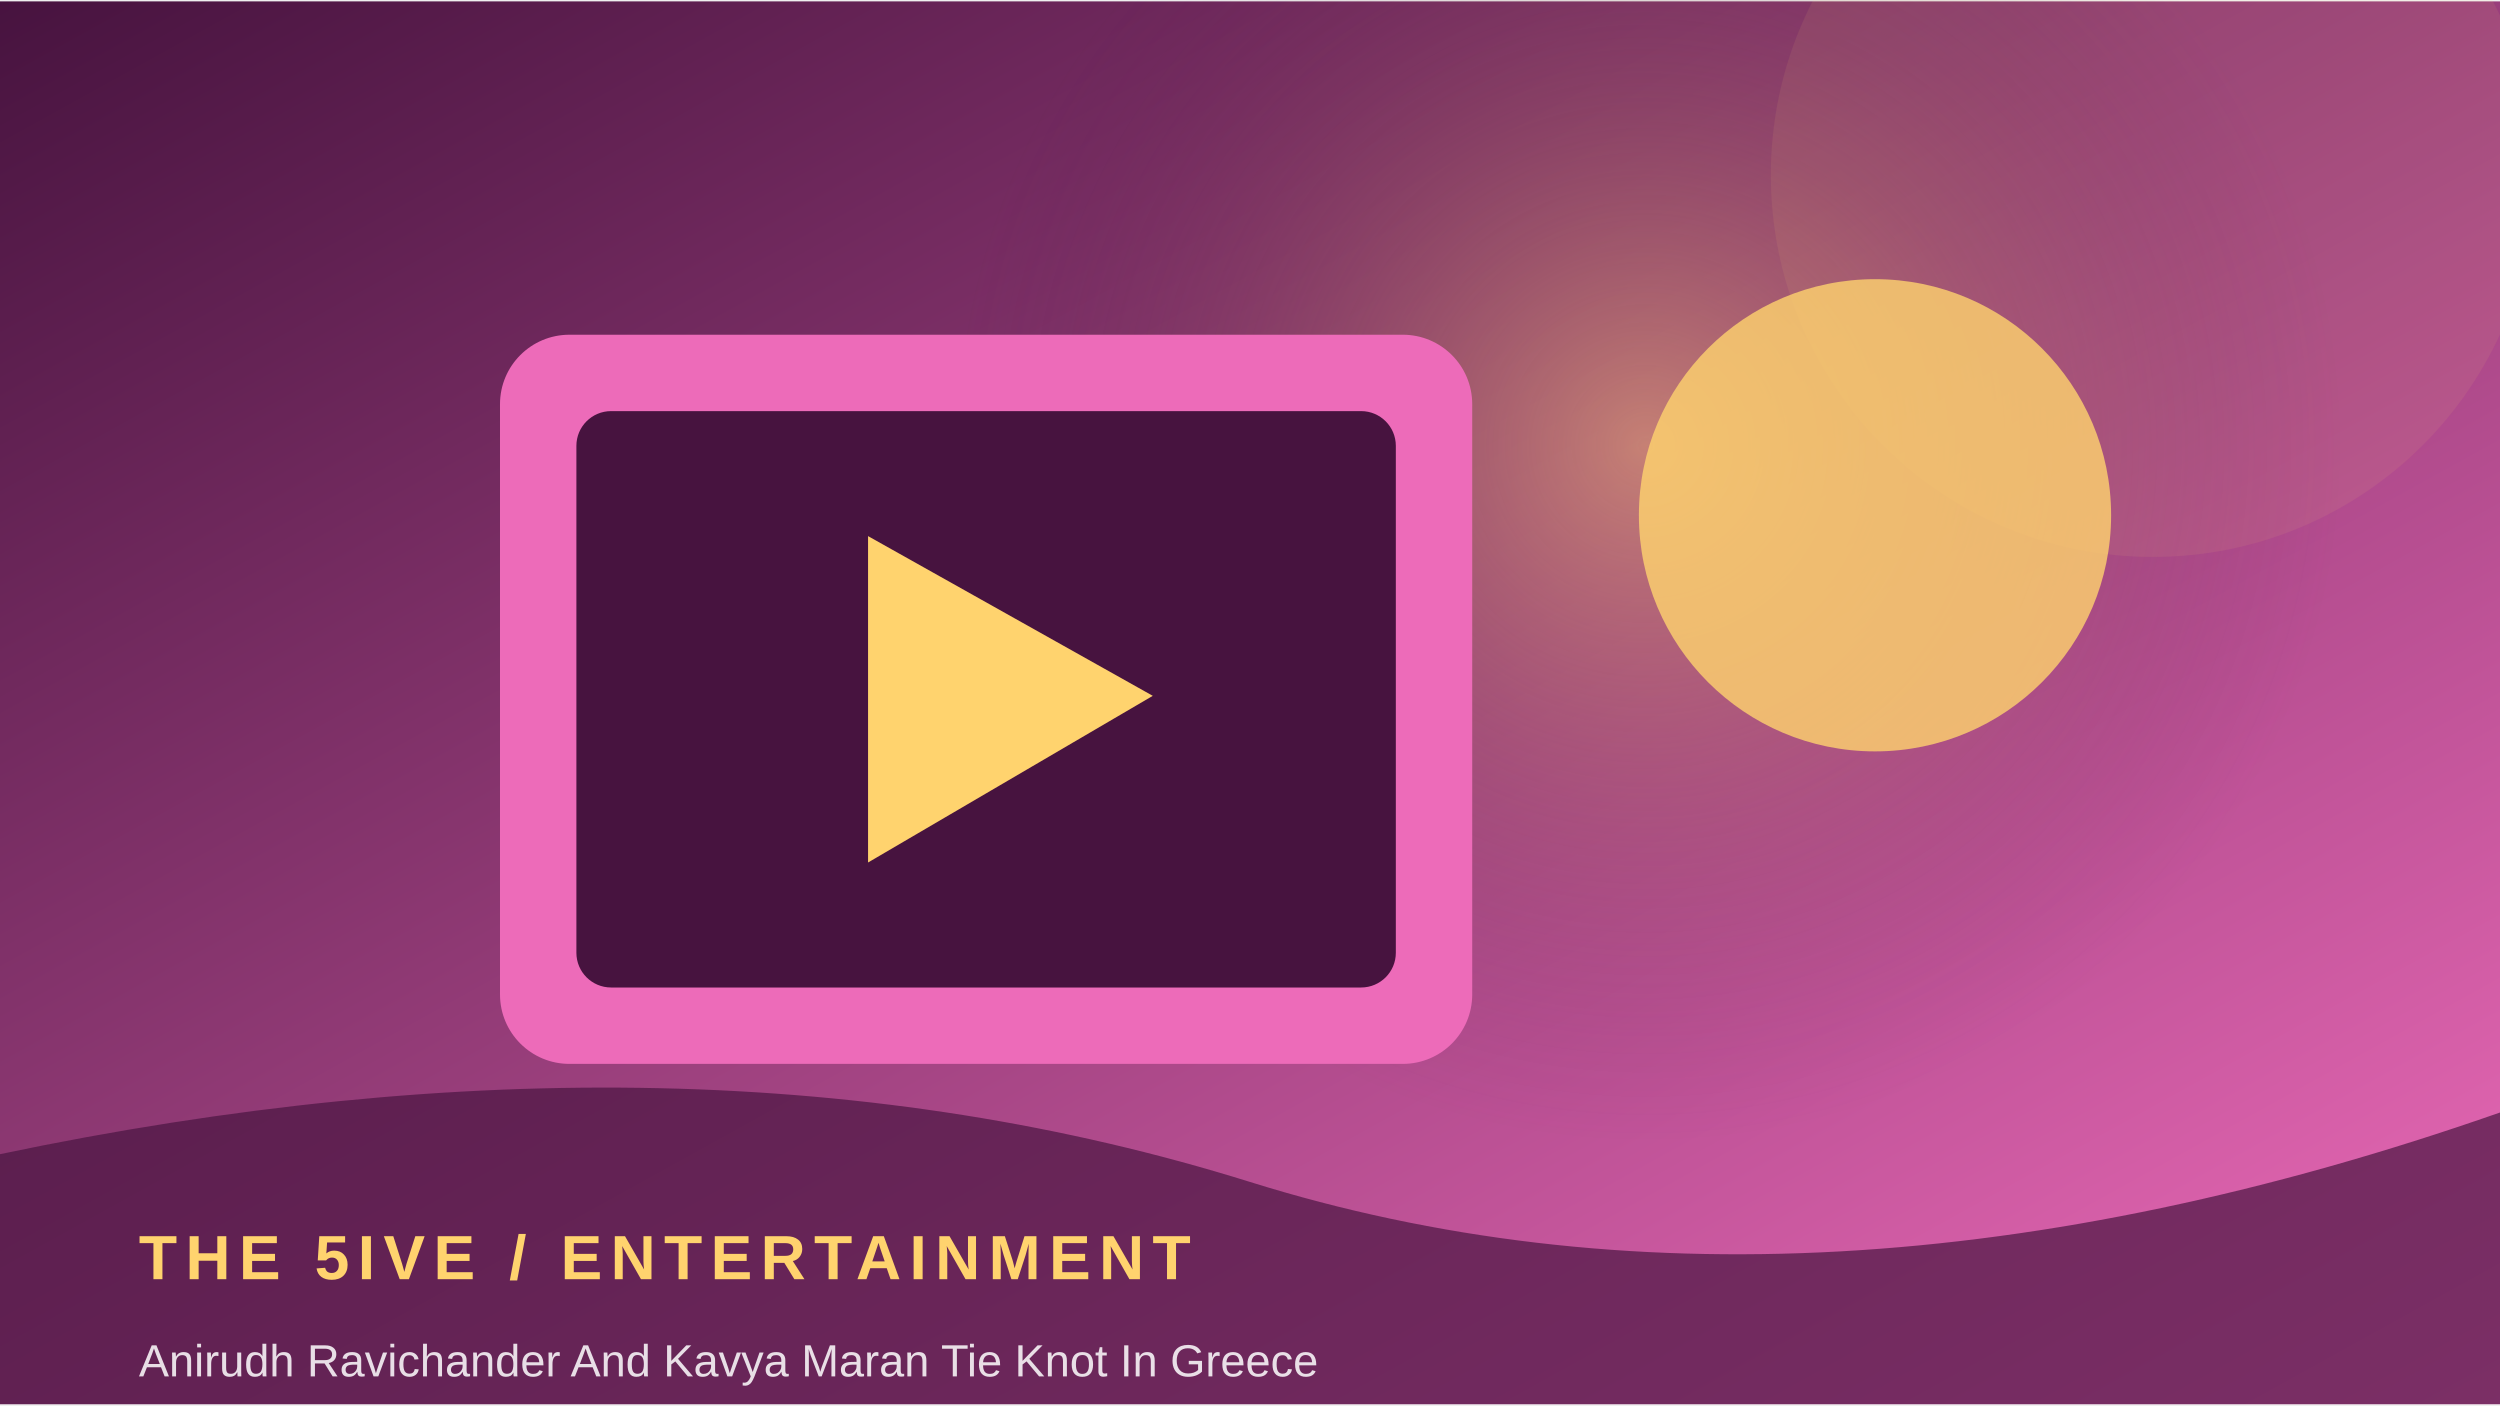
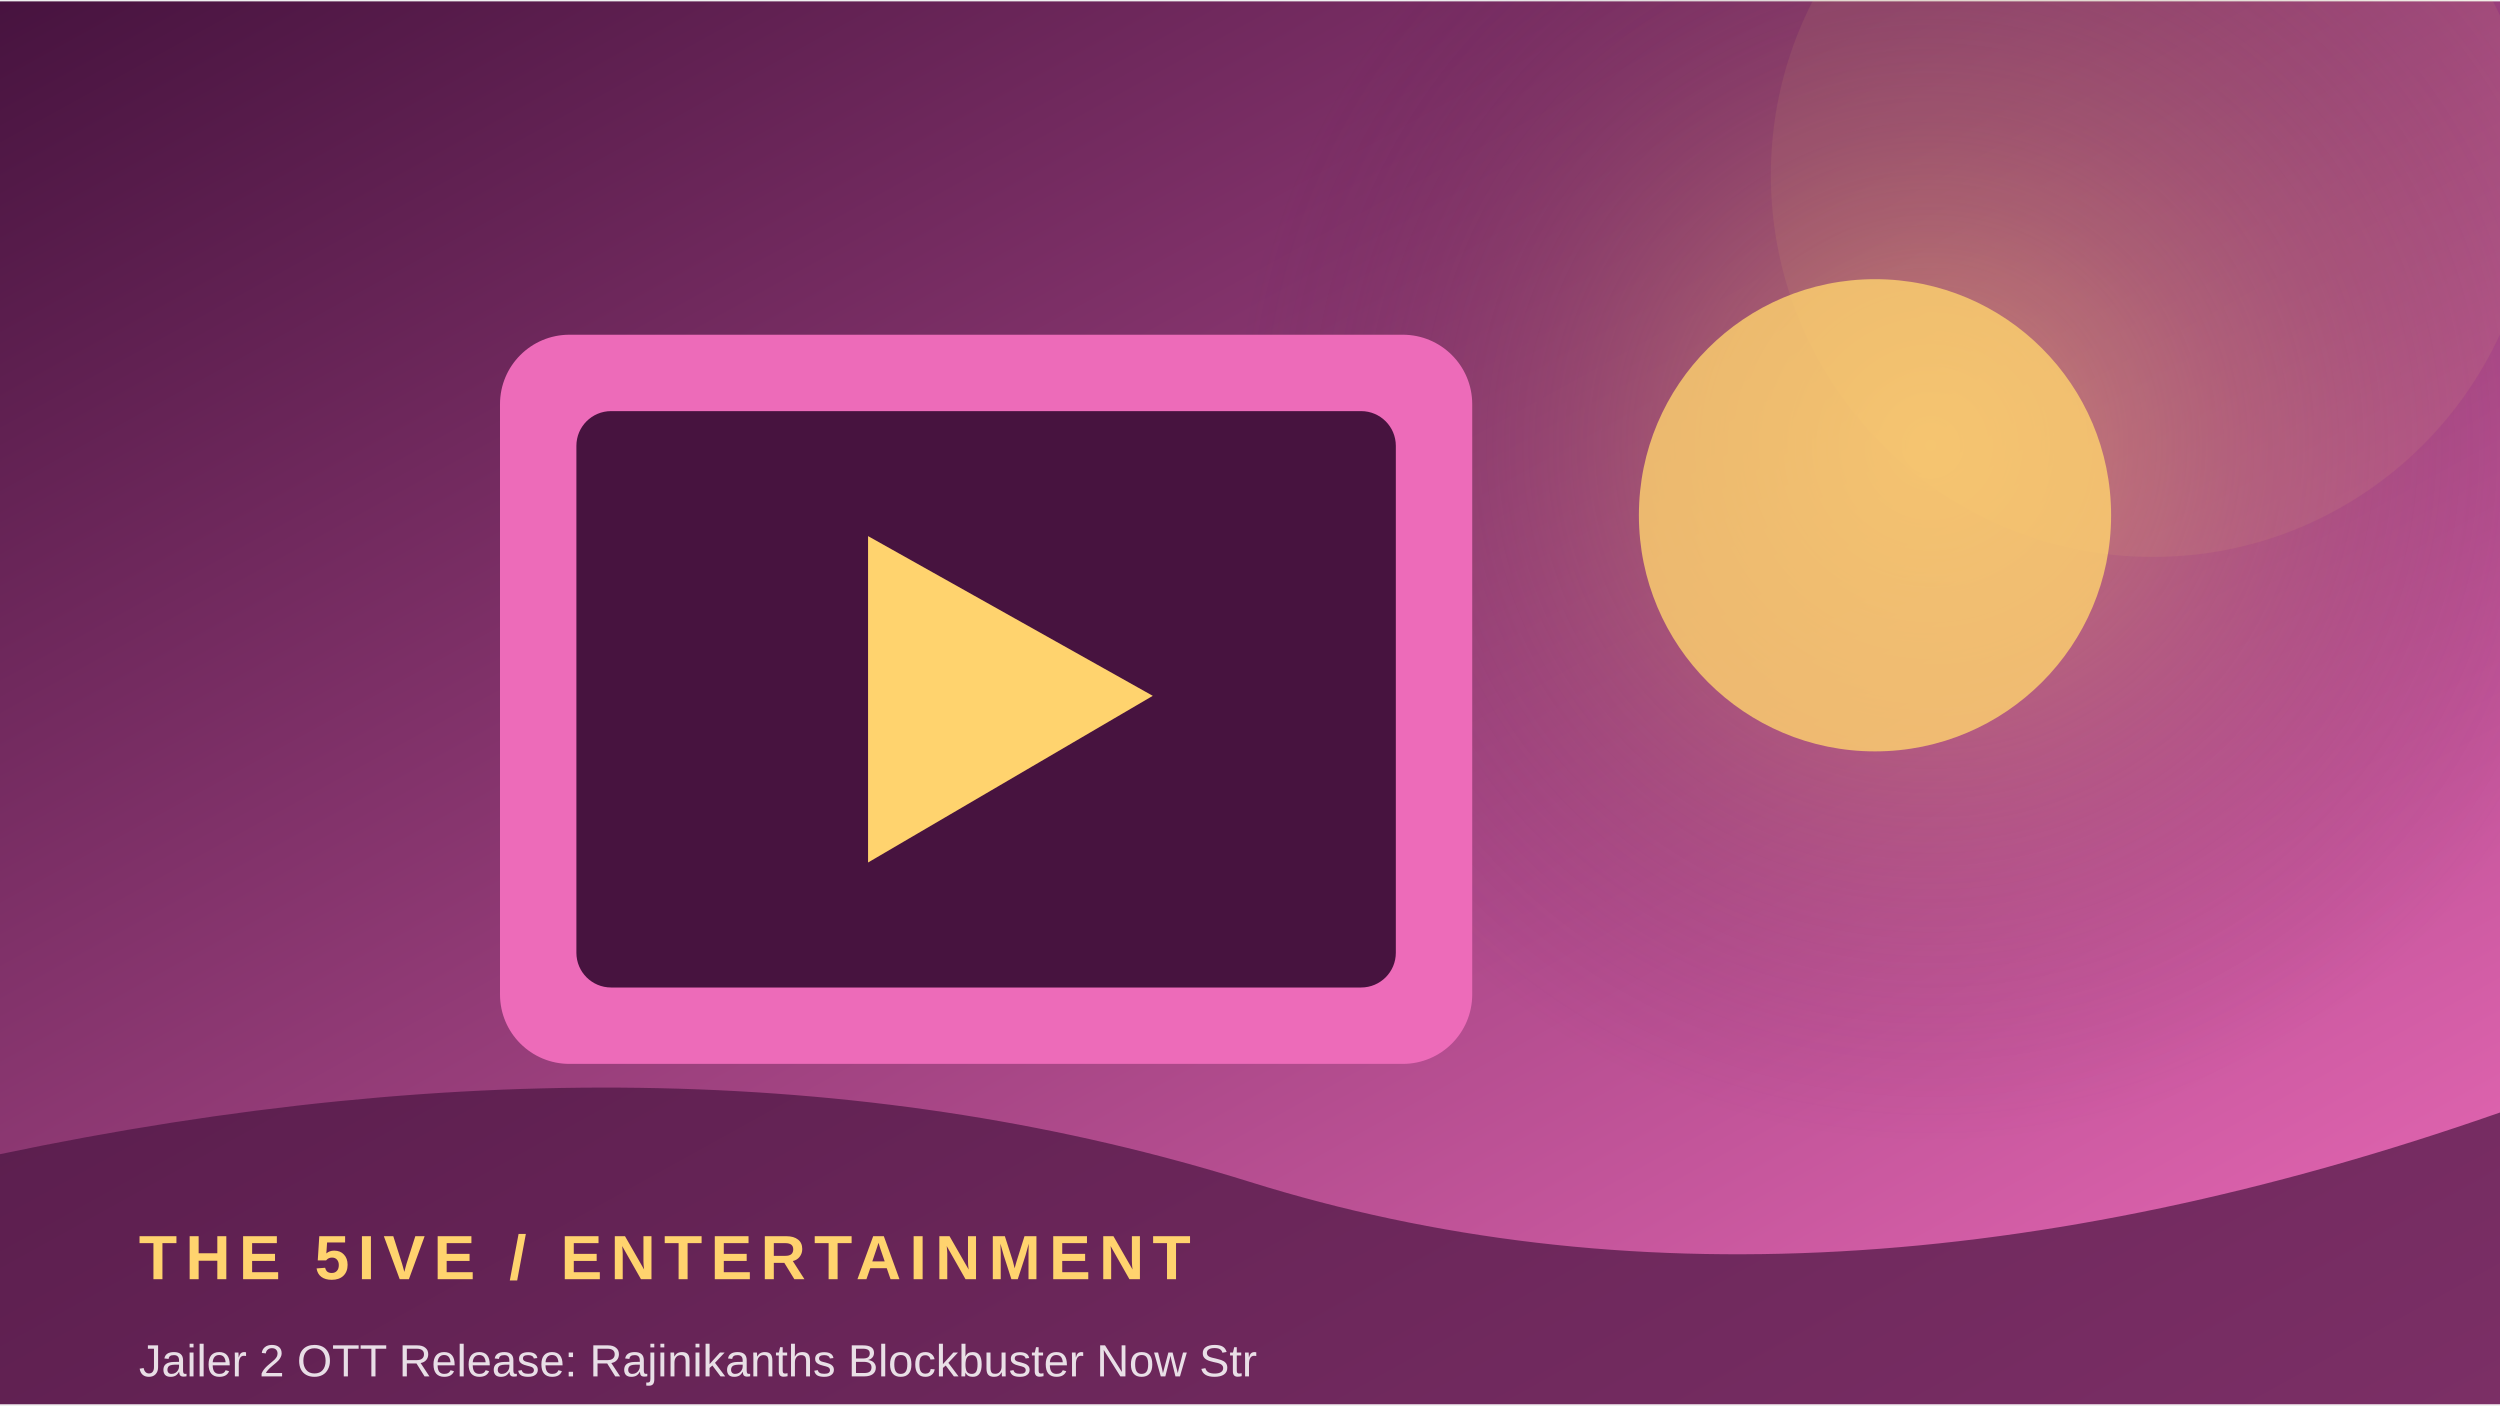
<svg xmlns="http://www.w3.org/2000/svg" width="900" height="506" viewBox="0 0 360 202">
  <defs>
    <linearGradient id="g" x1="0" y1="0" x2="1" y2="1">
      <stop stop-color="#47133f" />
      <stop offset="1" stop-color="#ed6bb9" />
    </linearGradient>
    <radialGradient id="r">
      <stop stop-color="#ffd36e" stop-opacity=".45" />
      <stop offset="1" stop-color="#47133f" stop-opacity="0" />
    </radialGradient>
  </defs>
  <rect width="360" height="202" fill="url(#g)" />
-   <circle cx="237" cy="64" r="100" fill="url(#r)" />
+   <circle cx="278" cy="64" r="100" fill="url(#r)" />
  <circle cx="310" cy="25" r="55" fill="#ffd36e" opacity=".08" />
  <rect x="72" y="48" width="140" height="105" rx="10" fill="#ed6bb9" />
  <rect x="83" y="59" width="118" height="83" rx="5" fill="#47133f" />
  <path d="M125 77 L125 124 L166 100 Z" fill="#ffd36e" />
  <circle cx="270" cy="74" r="34" fill="#ffd36e" opacity=".8" />
  <path d="M0 166 Q100 145 180 170 T360 160 V202 H0Z" fill="#47133f" opacity=".68" />
  <text x="20" y="184" font-family="Arial,sans-serif" font-size="9" font-weight="700" letter-spacing="1.2" fill="#ffd36e">THE 5IVE  /  ENTERTAINMENT</text>
-   <text x="20" y="198" font-family="Arial,sans-serif" font-size="6.5" fill="#ffffff" opacity=".85">Anirudh Ravichander And Kavya Maran Tie Knot In Greece</text>
+   <text x="20" y="198" font-family="Arial,sans-serif" font-size="6.5" fill="#ffffff" opacity=".85">Jailer 2 OTT Release: Rajinikanths Blockbuster Now Str</text>
</svg>
